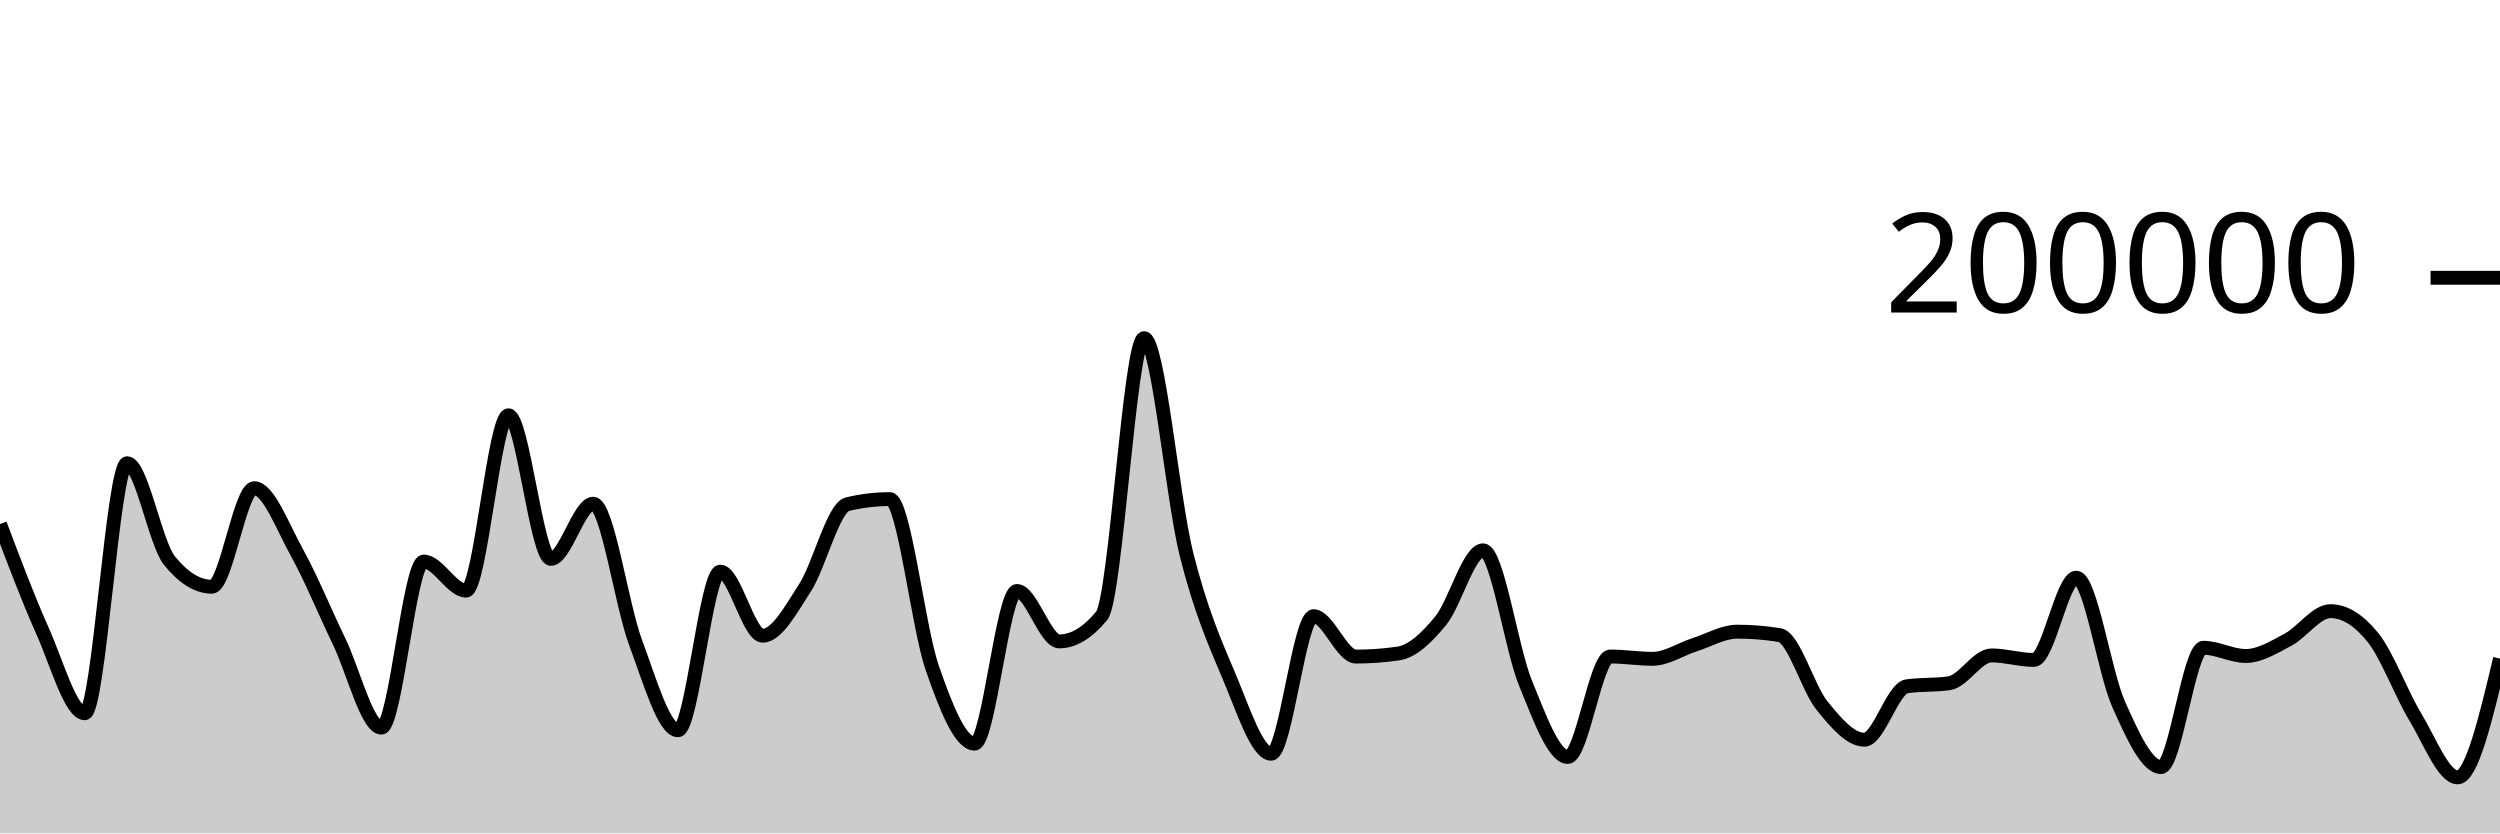
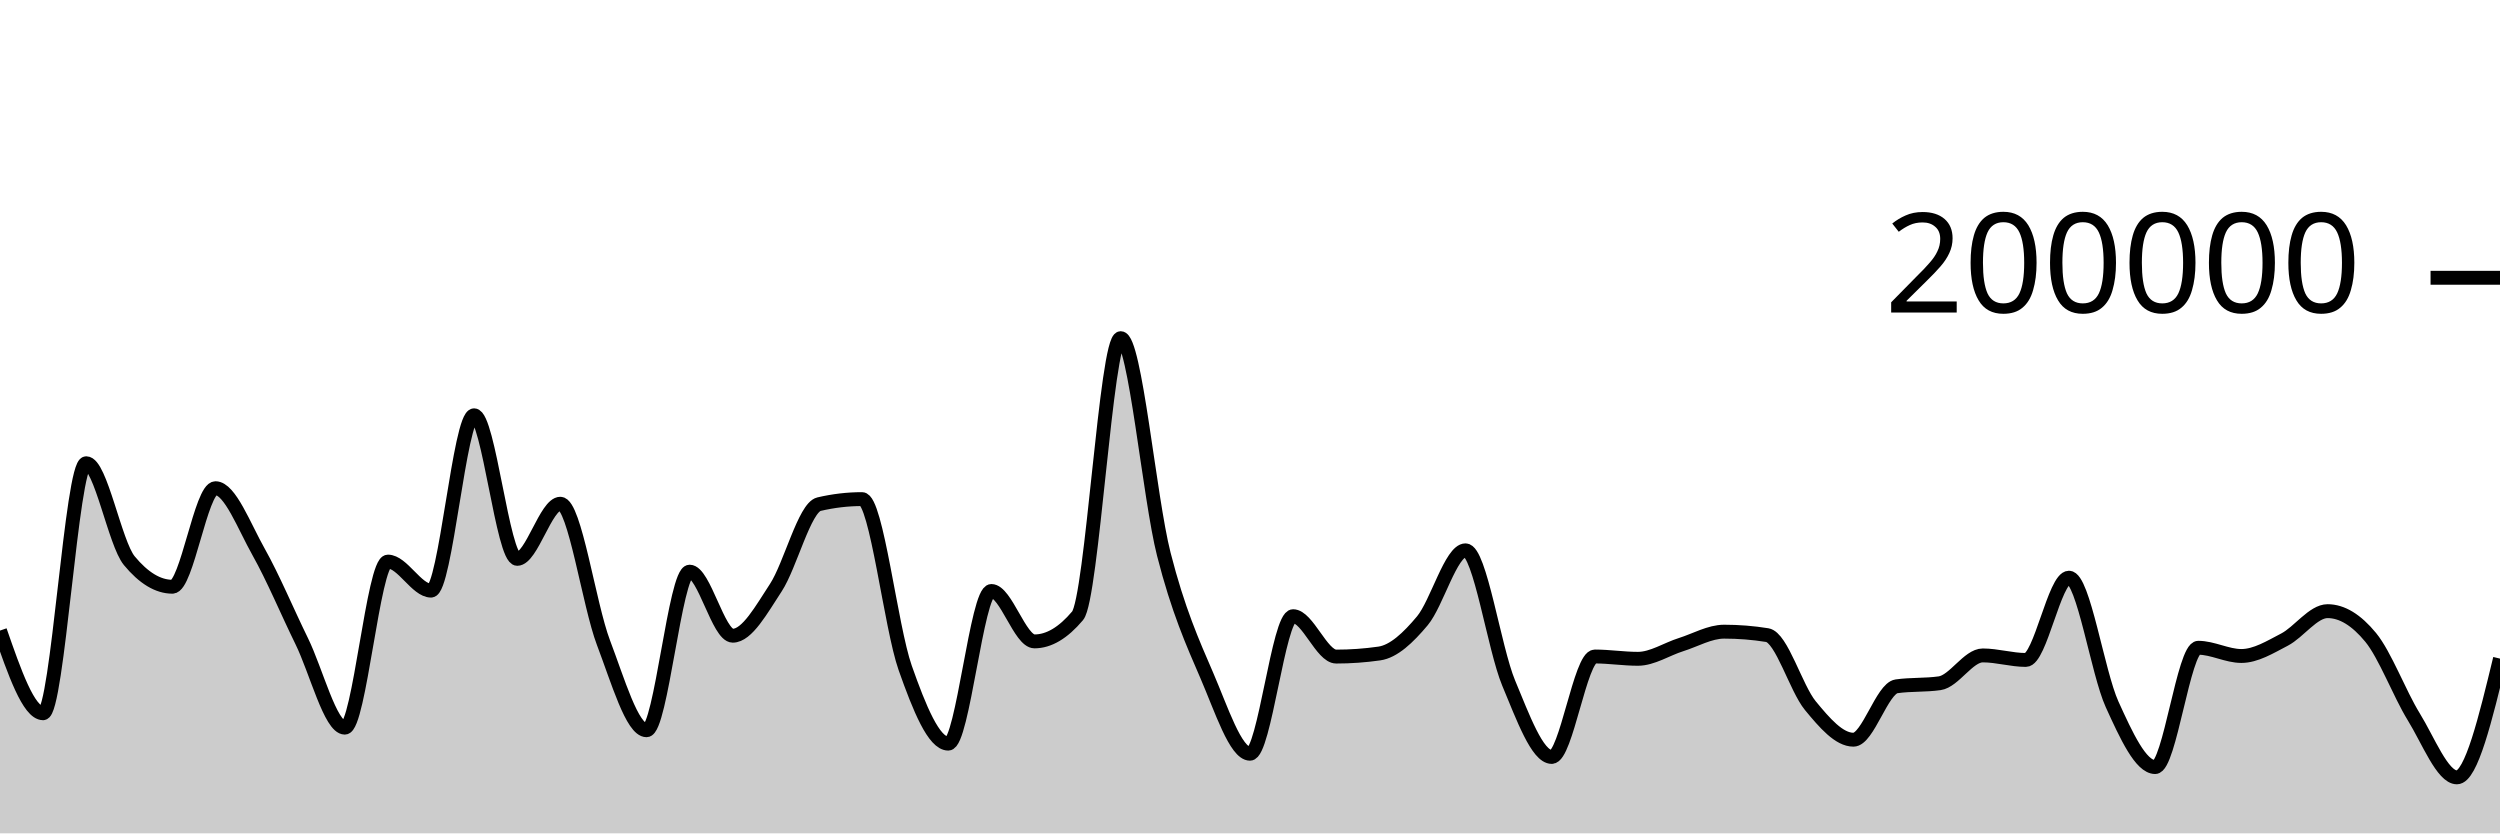
<svg xmlns="http://www.w3.org/2000/svg" viewBox="0 0 180 60">
  <g transform="translate(0,20)">
-     <path class="area" fill="rgba(0, 0, 0, 0.2)" d="M0,17.733C1.017,20.433,2.034,23.132,3.051,25.402C4.068,27.673,5.085,31.354,6.102,31.354C7.119,31.354,8.136,13.352,9.153,13.352C10.169,13.352,11.186,19.121,12.203,20.371C13.22,21.621,14.237,22.245,15.254,22.245C16.271,22.245,17.288,15.151,18.305,15.151C19.322,15.151,20.339,17.907,21.356,19.742C22.373,21.577,23.39,24.056,24.407,26.164C25.424,28.272,26.441,32.391,27.458,32.391C28.475,32.391,29.492,20.434,30.508,20.434C31.525,20.434,32.542,22.525,33.559,22.525C34.576,22.525,35.593,9.901,36.61,9.901C37.627,9.901,38.644,20.238,39.661,20.238C40.678,20.238,41.695,16.268,42.712,16.268C43.729,16.268,44.746,23.55,45.763,26.268C46.78,28.987,47.797,32.578,48.814,32.578C49.831,32.578,50.847,21.159,51.864,21.159C52.881,21.159,53.898,25.771,54.915,25.771C55.932,25.771,56.949,23.886,57.966,22.308C58.983,20.729,60,16.543,61.017,16.3C62.034,16.057,63.051,15.936,64.068,15.936C65.085,15.936,66.102,25.148,67.119,28.083C68.136,31.017,69.153,33.542,70.169,33.542C71.186,33.542,72.203,22.551,73.22,22.551C74.237,22.551,75.254,26.18,76.271,26.18C77.288,26.18,78.305,25.565,79.322,24.337C80.339,23.109,81.356,4.347,82.373,4.347C83.39,4.347,84.407,15.848,85.424,19.899C86.441,23.95,87.458,26.257,88.475,28.652C89.492,31.047,90.508,34.269,91.525,34.269C92.542,34.269,93.559,24.366,94.576,24.366C95.593,24.366,96.61,27.274,97.627,27.274C98.644,27.274,99.661,27.2,100.678,27.052C101.695,26.904,102.712,25.931,103.729,24.693C104.746,23.455,105.763,19.623,106.78,19.623C107.797,19.623,108.814,26.694,109.831,29.173C110.847,31.652,111.864,34.5,112.881,34.5C113.898,34.5,114.915,27.268,115.932,27.268C116.949,27.268,117.966,27.434,118.983,27.434C120,27.434,121.017,26.739,122.034,26.413C123.051,26.087,124.068,25.48,125.085,25.48C126.102,25.48,127.119,25.562,128.136,25.728C129.153,25.893,130.169,29.552,131.186,30.807C132.203,32.063,133.22,33.259,134.237,33.259C135.254,33.259,136.271,29.561,137.288,29.414C138.305,29.268,139.322,29.341,140.339,29.194C141.356,29.048,142.373,27.19,143.39,27.19C144.407,27.19,145.424,27.516,146.441,27.516C147.458,27.516,148.475,21.592,149.492,21.592C150.508,21.592,151.525,28.436,152.542,30.709C153.559,32.982,154.576,35.229,155.593,35.229C156.61,35.229,157.627,26.639,158.644,26.639C159.661,26.639,160.678,27.231,161.695,27.231C162.712,27.231,163.729,26.59,164.746,26.052C165.763,25.514,166.78,24.003,167.797,24.003C168.814,24.003,169.831,24.633,170.847,25.893C171.864,27.153,172.881,29.934,173.898,31.614C174.915,33.293,175.932,35.97,176.949,35.97C177.966,35.97,178.983,31.695,180,27.42L180,40C178.983,40,177.966,40,176.949,40C175.932,40,174.915,40,173.898,40C172.881,40,171.864,40,170.847,40C169.831,40,168.814,40,167.797,40C166.78,40,165.763,40,164.746,40C163.729,40,162.712,40,161.695,40C160.678,40,159.661,40,158.644,40C157.627,40,156.61,40,155.593,40C154.576,40,153.559,40,152.542,40C151.525,40,150.508,40,149.492,40C148.475,40,147.458,40,146.441,40C145.424,40,144.407,40,143.39,40C142.373,40,141.356,40,140.339,40C139.322,40,138.305,40,137.288,40C136.271,40,135.254,40,134.237,40C133.22,40,132.203,40,131.186,40C130.169,40,129.153,40,128.136,40C127.119,40,126.102,40,125.085,40C124.068,40,123.051,40,122.034,40C121.017,40,120,40,118.983,40C117.966,40,116.949,40,115.932,40C114.915,40,113.898,40,112.881,40C111.864,40,110.847,40,109.831,40C108.814,40,107.797,40,106.78,40C105.763,40,104.746,40,103.729,40C102.712,40,101.695,40,100.678,40C99.661,40,98.644,40,97.627,40C96.61,40,95.593,40,94.576,40C93.559,40,92.542,40,91.525,40C90.508,40,89.492,40,88.475,40C87.458,40,86.441,40,85.424,40C84.407,40,83.39,40,82.373,40C81.356,40,80.339,40,79.322,40C78.305,40,77.288,40,76.271,40C75.254,40,74.237,40,73.22,40C72.203,40,71.186,40,70.169,40C69.153,40,68.136,40,67.119,40C66.102,40,65.085,40,64.068,40C63.051,40,62.034,40,61.017,40C60,40,58.983,40,57.966,40C56.949,40,55.932,40,54.915,40C53.898,40,52.881,40,51.864,40C50.847,40,49.831,40,48.814,40C47.797,40,46.78,40,45.763,40C44.746,40,43.729,40,42.712,40C41.695,40,40.678,40,39.661,40C38.644,40,37.627,40,36.61,40C35.593,40,34.576,40,33.559,40C32.542,40,31.525,40,30.508,40C29.492,40,28.475,40,27.458,40C26.441,40,25.424,40,24.407,40C23.39,40,22.373,40,21.356,40C20.339,40,19.322,40,18.305,40C17.288,40,16.271,40,15.254,40C14.237,40,13.22,40,12.203,40C11.186,40,10.169,40,9.153,40C8.136,40,7.119,40,6.102,40C5.085,40,4.068,40,3.051,40C2.034,40,1.017,40,0,40Z" />
-     <path class="line" stroke="black" fill="none" d="M0,17.733C1.017,20.433,2.034,23.132,3.051,25.402C4.068,27.673,5.085,31.354,6.102,31.354C7.119,31.354,8.136,13.352,9.153,13.352C10.169,13.352,11.186,19.121,12.203,20.371C13.22,21.621,14.237,22.245,15.254,22.245C16.271,22.245,17.288,15.151,18.305,15.151C19.322,15.151,20.339,17.907,21.356,19.742C22.373,21.577,23.39,24.056,24.407,26.164C25.424,28.272,26.441,32.391,27.458,32.391C28.475,32.391,29.492,20.434,30.508,20.434C31.525,20.434,32.542,22.525,33.559,22.525C34.576,22.525,35.593,9.901,36.61,9.901C37.627,9.901,38.644,20.238,39.661,20.238C40.678,20.238,41.695,16.268,42.712,16.268C43.729,16.268,44.746,23.55,45.763,26.268C46.78,28.987,47.797,32.578,48.814,32.578C49.831,32.578,50.847,21.159,51.864,21.159C52.881,21.159,53.898,25.771,54.915,25.771C55.932,25.771,56.949,23.886,57.966,22.308C58.983,20.729,60,16.543,61.017,16.3C62.034,16.057,63.051,15.936,64.068,15.936C65.085,15.936,66.102,25.148,67.119,28.083C68.136,31.017,69.153,33.542,70.169,33.542C71.186,33.542,72.203,22.551,73.22,22.551C74.237,22.551,75.254,26.18,76.271,26.18C77.288,26.18,78.305,25.565,79.322,24.337C80.339,23.109,81.356,4.347,82.373,4.347C83.39,4.347,84.407,15.848,85.424,19.899C86.441,23.95,87.458,26.257,88.475,28.652C89.492,31.047,90.508,34.269,91.525,34.269C92.542,34.269,93.559,24.366,94.576,24.366C95.593,24.366,96.61,27.274,97.627,27.274C98.644,27.274,99.661,27.2,100.678,27.052C101.695,26.904,102.712,25.931,103.729,24.693C104.746,23.455,105.763,19.623,106.78,19.623C107.797,19.623,108.814,26.694,109.831,29.173C110.847,31.652,111.864,34.5,112.881,34.5C113.898,34.5,114.915,27.268,115.932,27.268C116.949,27.268,117.966,27.434,118.983,27.434C120,27.434,121.017,26.739,122.034,26.413C123.051,26.087,124.068,25.48,125.085,25.48C126.102,25.48,127.119,25.562,128.136,25.728C129.153,25.893,130.169,29.552,131.186,30.807C132.203,32.063,133.22,33.259,134.237,33.259C135.254,33.259,136.271,29.561,137.288,29.414C138.305,29.268,139.322,29.341,140.339,29.194C141.356,29.048,142.373,27.19,143.39,27.19C144.407,27.19,145.424,27.516,146.441,27.516C147.458,27.516,148.475,21.592,149.492,21.592C150.508,21.592,151.525,28.436,152.542,30.709C153.559,32.982,154.576,35.229,155.593,35.229C156.61,35.229,157.627,26.639,158.644,26.639C159.661,26.639,160.678,27.231,161.695,27.231C162.712,27.231,163.729,26.59,164.746,26.052C165.763,25.514,166.78,24.003,167.797,24.003C168.814,24.003,169.831,24.633,170.847,25.893C171.864,27.153,172.881,29.934,173.898,31.614C174.915,33.293,175.932,35.97,176.949,35.97C177.966,35.97,178.983,31.695,180,27.42" />
+     <path class="area" fill="rgba(0, 0, 0, 0.2)" d="M0,25.402C1.034,28.378,2.069,31.354,3.103,31.354C4.138,31.354,5.172,13.352,6.207,13.352C7.241,13.352,8.276,19.121,9.31,20.371C10.345,21.621,11.379,22.245,12.414,22.245C13.448,22.245,14.483,15.151,15.517,15.151C16.552,15.151,17.586,17.907,18.621,19.742C19.655,21.577,20.69,24.056,21.724,26.164C22.759,28.272,23.793,32.391,24.828,32.391C25.862,32.391,26.897,20.434,27.931,20.434C28.966,20.434,30,22.525,31.034,22.525C32.069,22.525,33.103,9.901,34.138,9.901C35.172,9.901,36.207,20.238,37.241,20.238C38.276,20.238,39.31,16.268,40.345,16.268C41.379,16.268,42.414,23.55,43.448,26.268C44.483,28.987,45.517,32.578,46.552,32.578C47.586,32.578,48.621,21.159,49.655,21.159C50.69,21.159,51.724,25.771,52.759,25.771C53.793,25.771,54.828,23.886,55.862,22.308C56.897,20.729,57.931,16.543,58.966,16.3C60,16.057,61.034,15.936,62.069,15.936C63.103,15.936,64.138,25.148,65.172,28.083C66.207,31.017,67.241,33.542,68.276,33.542C69.31,33.542,70.345,22.551,71.379,22.551C72.414,22.551,73.448,26.18,74.483,26.18C75.517,26.18,76.552,25.565,77.586,24.337C78.621,23.109,79.655,4.347,80.69,4.347C81.724,4.347,82.759,15.848,83.793,19.899C84.828,23.95,85.862,26.257,86.897,28.652C87.931,31.047,88.966,34.269,90,34.269C91.034,34.269,92.069,24.366,93.103,24.366C94.138,24.366,95.172,27.274,96.207,27.274C97.241,27.274,98.276,27.2,99.31,27.052C100.345,26.904,101.379,25.931,102.414,24.693C103.448,23.455,104.483,19.623,105.517,19.623C106.552,19.623,107.586,26.694,108.621,29.173C109.655,31.652,110.69,34.5,111.724,34.5C112.759,34.5,113.793,27.268,114.828,27.268C115.862,27.268,116.897,27.434,117.931,27.434C118.966,27.434,120,26.739,121.034,26.413C122.069,26.087,123.103,25.48,124.138,25.48C125.172,25.48,126.207,25.562,127.241,25.728C128.276,25.893,129.31,29.552,130.345,30.807C131.379,32.063,132.414,33.259,133.448,33.259C134.483,33.259,135.517,29.561,136.552,29.414C137.586,29.268,138.621,29.341,139.655,29.194C140.69,29.048,141.724,27.19,142.759,27.19C143.793,27.19,144.828,27.516,145.862,27.516C146.897,27.516,147.931,21.592,148.966,21.592C150,21.592,151.034,28.436,152.069,30.709C153.103,32.982,154.138,35.229,155.172,35.229C156.207,35.229,157.241,26.639,158.276,26.639C159.31,26.639,160.345,27.231,161.379,27.231C162.414,27.231,163.448,26.59,164.483,26.052C165.517,25.514,166.552,24.003,167.586,24.003C168.621,24.003,169.655,24.633,170.69,25.893C171.724,27.153,172.759,29.934,173.793,31.614C174.828,33.293,175.862,35.97,176.897,35.97C177.931,35.97,178.966,31.695,180,27.42L180,40C178.966,40,177.931,40,176.897,40C175.862,40,174.828,40,173.793,40C172.759,40,171.724,40,170.69,40C169.655,40,168.621,40,167.586,40C166.552,40,165.517,40,164.483,40C163.448,40,162.414,40,161.379,40C160.345,40,159.31,40,158.276,40C157.241,40,156.207,40,155.172,40C154.138,40,153.103,40,152.069,40C151.034,40,150,40,148.966,40C147.931,40,146.897,40,145.862,40C144.828,40,143.793,40,142.759,40C141.724,40,140.69,40,139.655,40C138.621,40,137.586,40,136.552,40C135.517,40,134.483,40,133.448,40C132.414,40,131.379,40,130.345,40C129.31,40,128.276,40,127.241,40C126.207,40,125.172,40,124.138,40C123.103,40,122.069,40,121.034,40C120,40,118.966,40,117.931,40C116.897,40,115.862,40,114.828,40C113.793,40,112.759,40,111.724,40C110.69,40,109.655,40,108.621,40C107.586,40,106.552,40,105.517,40C104.483,40,103.448,40,102.414,40C101.379,40,100.345,40,99.31,40C98.276,40,97.241,40,96.207,40C95.172,40,94.138,40,93.103,40C92.069,40,91.034,40,90,40C88.966,40,87.931,40,86.897,40C85.862,40,84.828,40,83.793,40C82.759,40,81.724,40,80.69,40C79.655,40,78.621,40,77.586,40C76.552,40,75.517,40,74.483,40C73.448,40,72.414,40,71.379,40C70.345,40,69.31,40,68.276,40C67.241,40,66.207,40,65.172,40C64.138,40,63.103,40,62.069,40C61.034,40,60,40,58.966,40C57.931,40,56.897,40,55.862,40C54.828,40,53.793,40,52.759,40C51.724,40,50.69,40,49.655,40C48.621,40,47.586,40,46.552,40C45.517,40,44.483,40,43.448,40C42.414,40,41.379,40,40.345,40C39.31,40,38.276,40,37.241,40C36.207,40,35.172,40,34.138,40C33.103,40,32.069,40,31.034,40C30,40,28.966,40,27.931,40C26.897,40,25.862,40,24.828,40C23.793,40,22.759,40,21.724,40C20.69,40,19.655,40,18.621,40C17.586,40,16.552,40,15.517,40C14.483,40,13.448,40,12.414,40C11.379,40,10.345,40,9.31,40C8.276,40,7.241,40,6.207,40C5.172,40,4.138,40,3.103,40C2.069,40,1.034,40,0,40Z" />
+     <path class="line" stroke="black" fill="none" d="M0,25.402C1.034,28.378,2.069,31.354,3.103,31.354C4.138,31.354,5.172,13.352,6.207,13.352C7.241,13.352,8.276,19.121,9.31,20.371C10.345,21.621,11.379,22.245,12.414,22.245C13.448,22.245,14.483,15.151,15.517,15.151C16.552,15.151,17.586,17.907,18.621,19.742C19.655,21.577,20.69,24.056,21.724,26.164C22.759,28.272,23.793,32.391,24.828,32.391C25.862,32.391,26.897,20.434,27.931,20.434C28.966,20.434,30,22.525,31.034,22.525C32.069,22.525,33.103,9.901,34.138,9.901C35.172,9.901,36.207,20.238,37.241,20.238C38.276,20.238,39.31,16.268,40.345,16.268C41.379,16.268,42.414,23.55,43.448,26.268C44.483,28.987,45.517,32.578,46.552,32.578C47.586,32.578,48.621,21.159,49.655,21.159C50.69,21.159,51.724,25.771,52.759,25.771C53.793,25.771,54.828,23.886,55.862,22.308C56.897,20.729,57.931,16.543,58.966,16.3C60,16.057,61.034,15.936,62.069,15.936C63.103,15.936,64.138,25.148,65.172,28.083C66.207,31.017,67.241,33.542,68.276,33.542C69.31,33.542,70.345,22.551,71.379,22.551C72.414,22.551,73.448,26.18,74.483,26.18C75.517,26.18,76.552,25.565,77.586,24.337C78.621,23.109,79.655,4.347,80.69,4.347C81.724,4.347,82.759,15.848,83.793,19.899C84.828,23.95,85.862,26.257,86.897,28.652C87.931,31.047,88.966,34.269,90,34.269C91.034,34.269,92.069,24.366,93.103,24.366C94.138,24.366,95.172,27.274,96.207,27.274C97.241,27.274,98.276,27.2,99.31,27.052C100.345,26.904,101.379,25.931,102.414,24.693C103.448,23.455,104.483,19.623,105.517,19.623C106.552,19.623,107.586,26.694,108.621,29.173C109.655,31.652,110.69,34.5,111.724,34.5C112.759,34.5,113.793,27.268,114.828,27.268C115.862,27.268,116.897,27.434,117.931,27.434C118.966,27.434,120,26.739,121.034,26.413C122.069,26.087,123.103,25.48,124.138,25.48C125.172,25.48,126.207,25.562,127.241,25.728C128.276,25.893,129.31,29.552,130.345,30.807C131.379,32.063,132.414,33.259,133.448,33.259C134.483,33.259,135.517,29.561,136.552,29.414C137.586,29.268,138.621,29.341,139.655,29.194C140.69,29.048,141.724,27.19,142.759,27.19C143.793,27.19,144.828,27.516,145.862,27.516C146.897,27.516,147.931,21.592,148.966,21.592C150,21.592,151.034,28.436,152.069,30.709C153.103,32.982,154.138,35.229,155.172,35.229C156.207,35.229,157.241,26.639,158.276,26.639C159.31,26.639,160.345,27.231,161.379,27.231C162.414,27.231,163.448,26.59,164.483,26.052C165.517,25.514,166.552,24.003,167.586,24.003C168.621,24.003,169.655,24.633,170.69,25.893C171.724,27.153,172.759,29.934,173.793,31.614C174.828,33.293,175.862,35.97,176.897,35.97C177.931,35.97,178.966,31.695,180,27.42" />
    <path class="axis-ceiling" stroke-width="1" stroke="black" fill="none" d="M175,0L180,0" />
    <text class="axis-ceiling-label" font-family="sans-serif" text-anchor="end" font-size="10px" x="170" y="2.5">200000</text>
  </g>
</svg>
